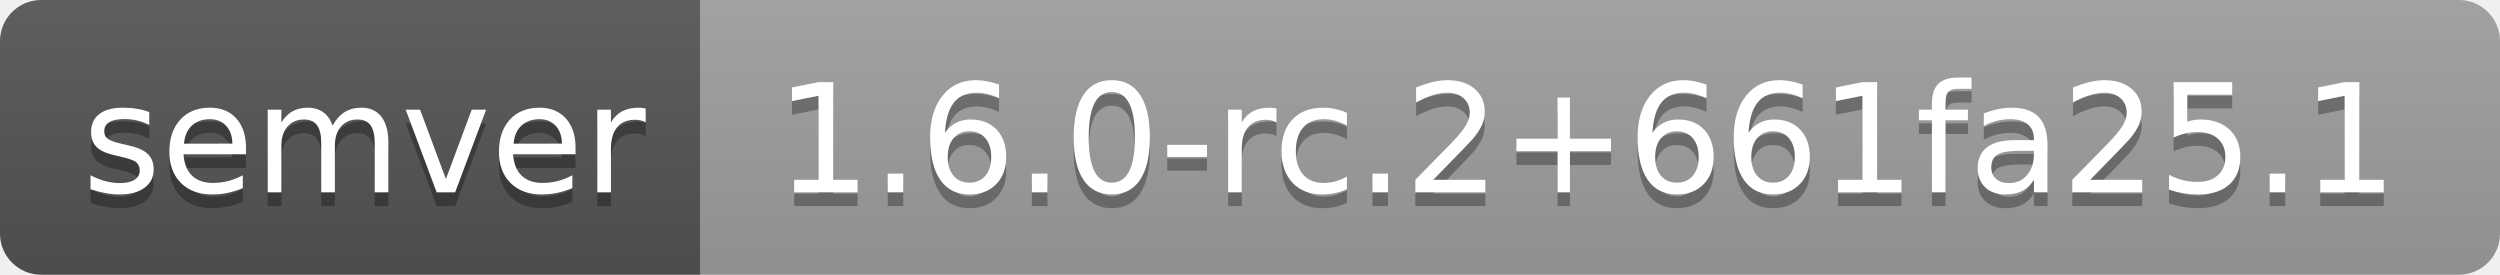
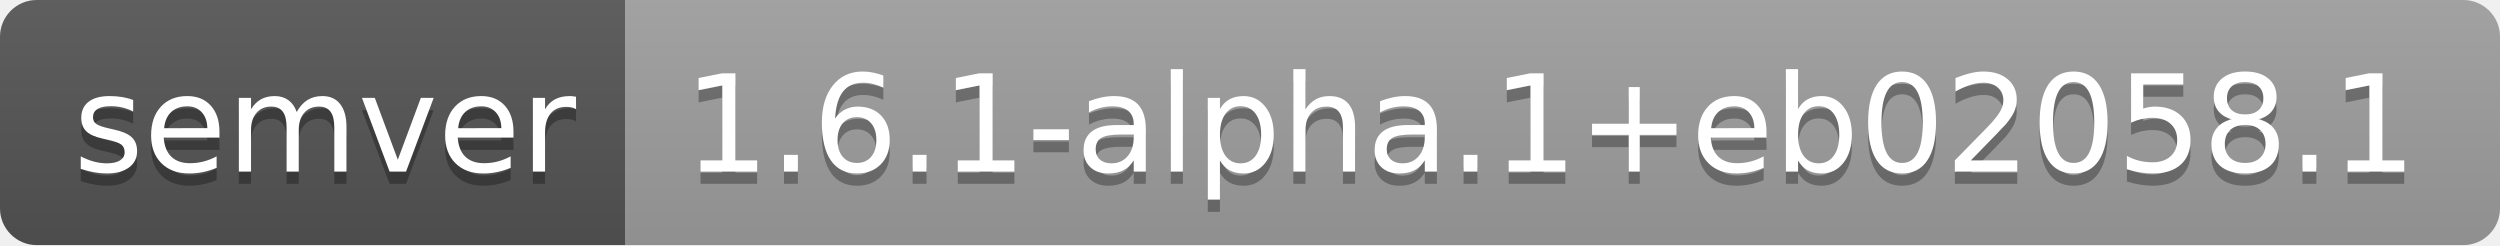
- <svg xmlns="http://www.w3.org/2000/svg" width="182" height="20" role="img" aria-label="semver: 1.6.0-rc.2+661fa25.1">
+ <svg xmlns="http://www.w3.org/2000/svg" width="204" height="20" role="img" aria-label="semver: 1.6.1-alpha.1+eb02058.1">
  <linearGradient id="s" x2="0" y2="100%">
    <stop offset="0" stop-color="#bbb" stop-opacity=".1" />
    <stop offset="1" stop-opacity=".1" />
  </linearGradient>
  <clipPath id="r">
-     <rect width="182" height="20" rx="3" fill="#fff" />
+     <rect width="204" height="20" rx="3" fill="#fff" />
  </clipPath>
  <g clip-path="url(#r)">
    <rect width="51" height="20" fill="#555" />
-     <rect x="51" width="131" height="20" fill="#9f9f9f" />
-     <rect width="182" height="20" fill="url(#s)" />
+     <rect x="51" width="153" height="20" fill="#9f9f9f" />
+     <rect width="204" height="20" fill="url(#s)" />
  </g>
  <g fill="#fff" text-anchor="middle" font-family="Verdana,Geneva,DejaVu Sans,sans-serif" text-rendering="geometricPrecision" font-size="110">
    <text aria-hidden="true" x="265" y="150" fill="#010101" fill-opacity=".3" transform="scale(.1)" textLength="410">semver</text>
    <text x="265" y="140" transform="scale(.1)" fill="#fff" textLength="410">semver</text>
-     <text aria-hidden="true" x="1155" y="150" fill="#010101" fill-opacity=".3" transform="scale(.1)" textLength="1210">1.6.0-rc.2+661fa25.1</text>
-     <text x="1155" y="140" transform="scale(.1)" fill="#fff" textLength="1210">1.6.0-rc.2+661fa25.1</text>
+     <text aria-hidden="true" x="1265" y="150" fill="#010101" fill-opacity=".3" transform="scale(.1)" textLength="1430">1.6.1-alpha.1+eb02058.1</text>
+     <text x="1265" y="140" transform="scale(.1)" fill="#fff" textLength="1430">1.6.1-alpha.1+eb02058.1</text>
  </g>
</svg>
